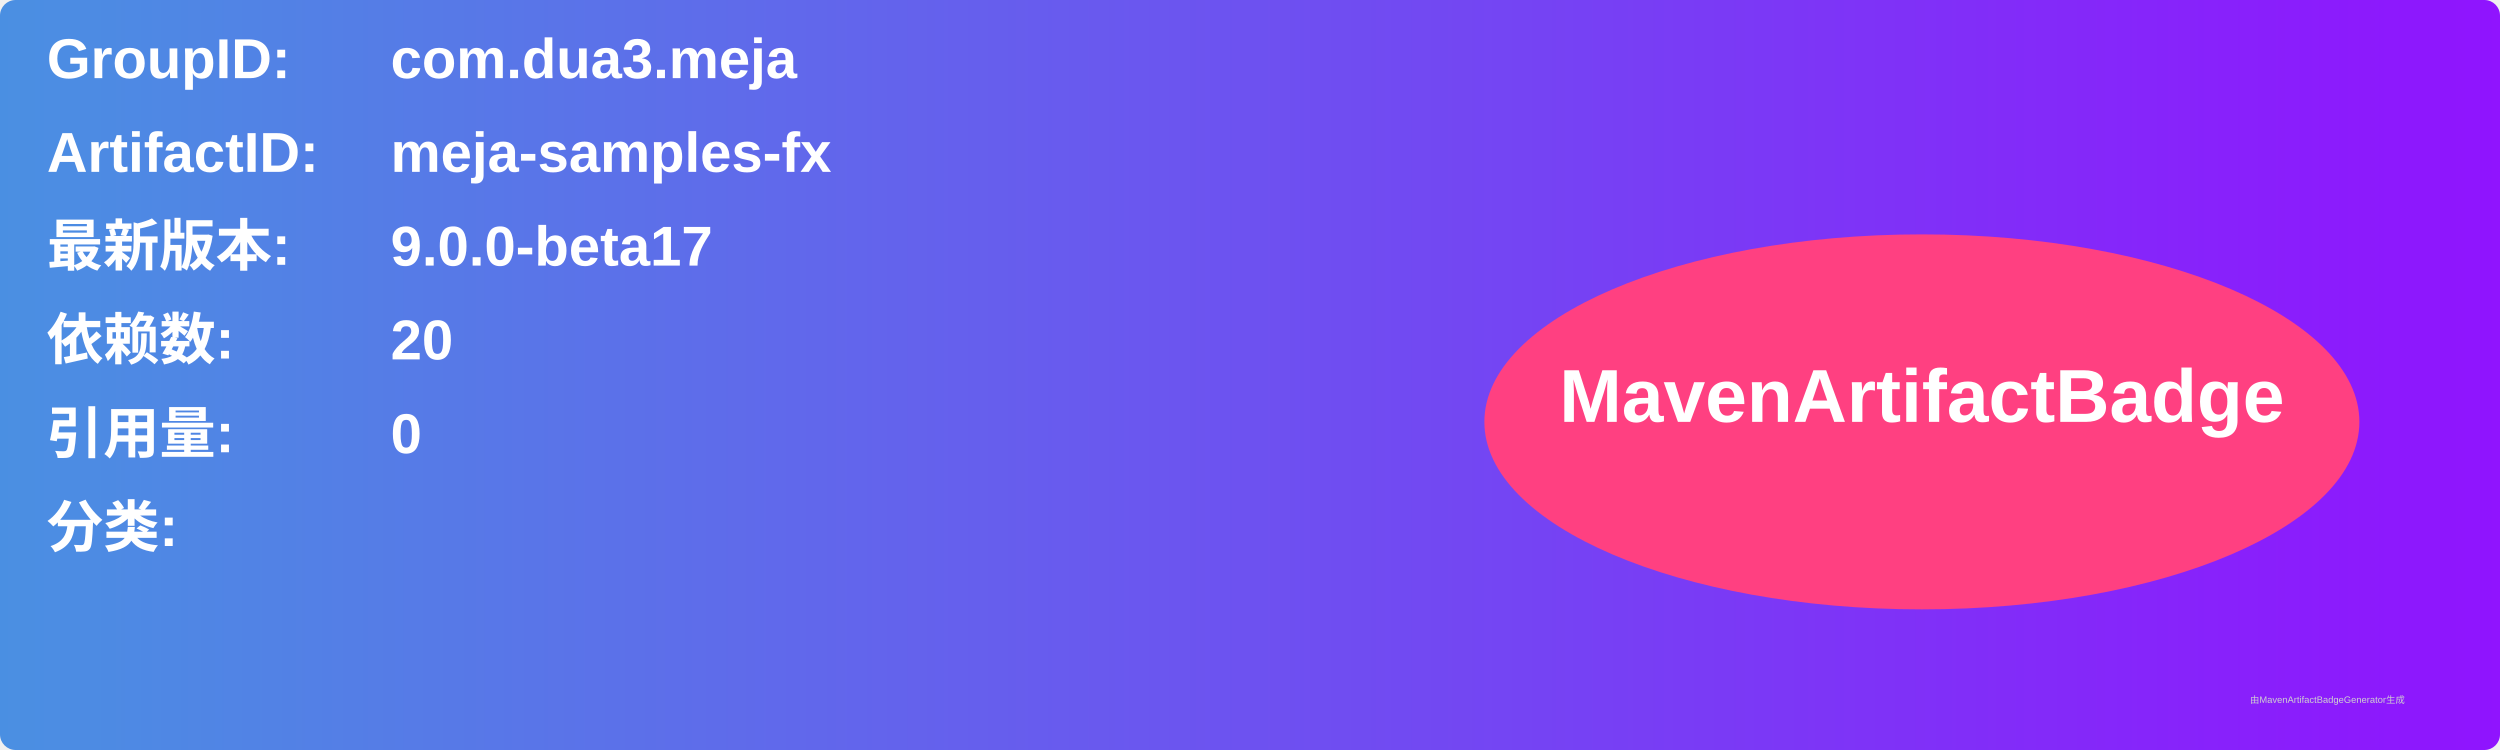
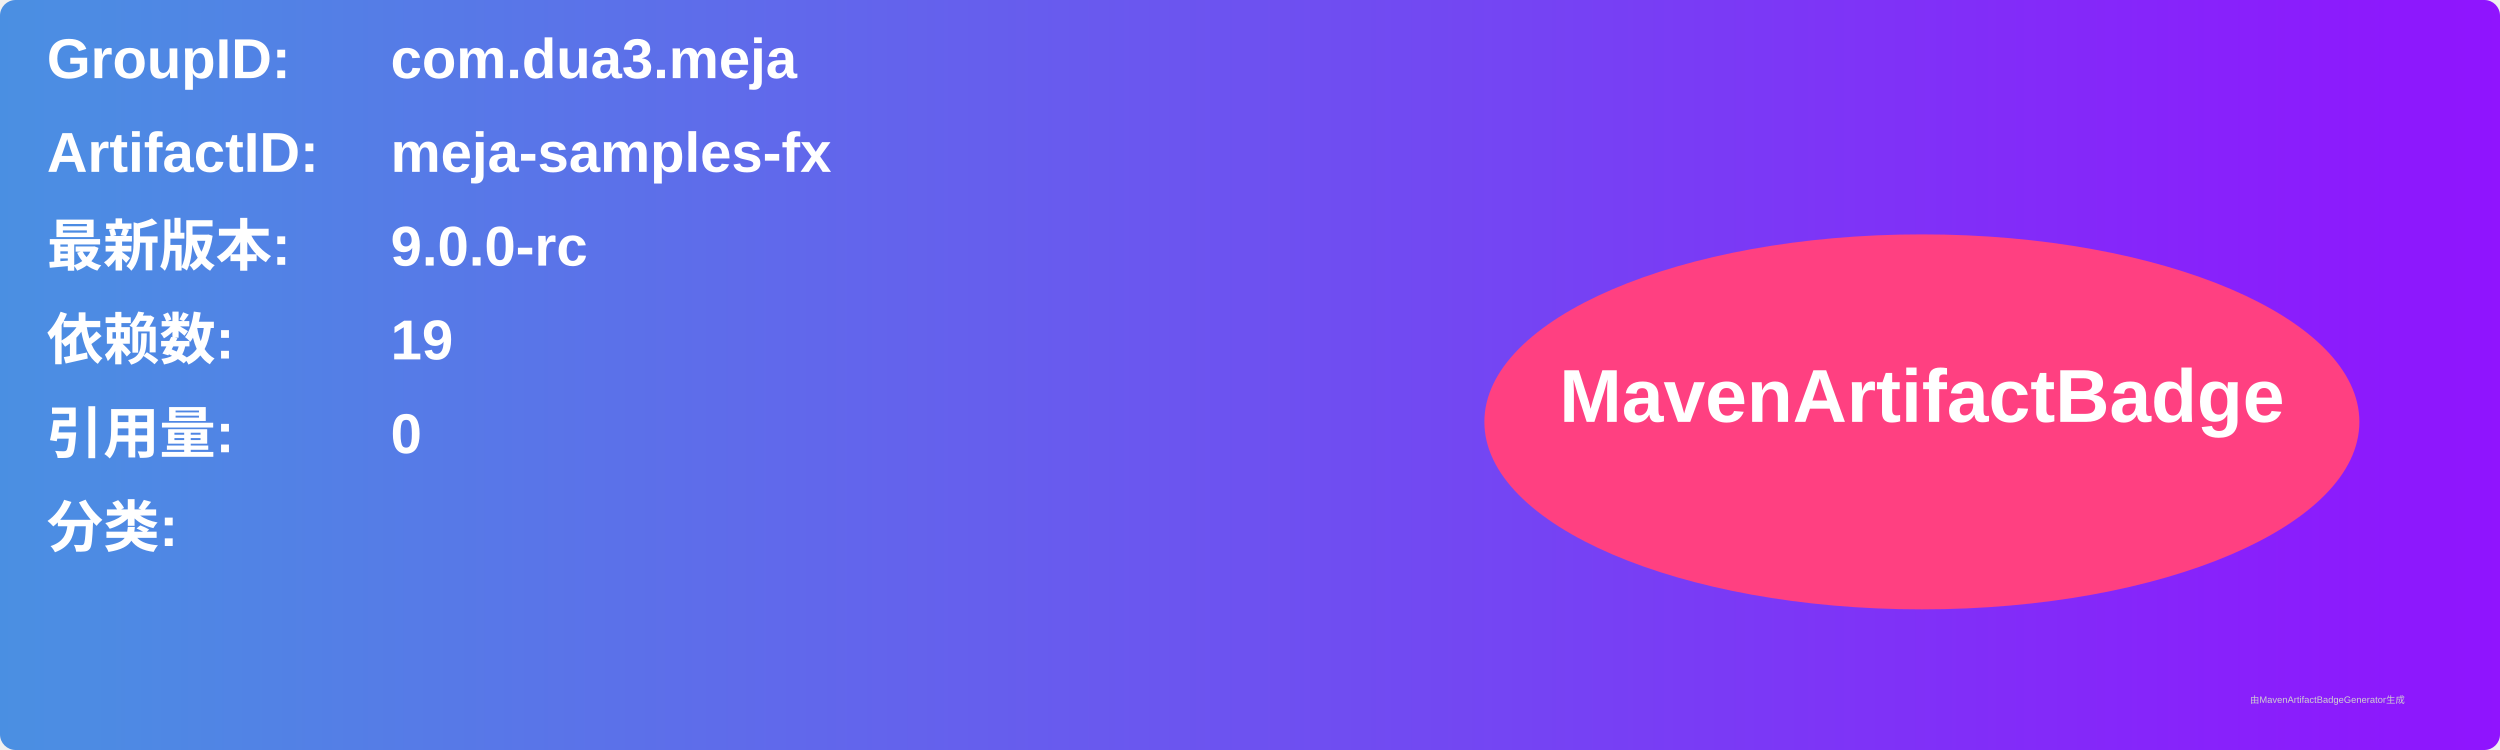
<svg xmlns="http://www.w3.org/2000/svg" width="800" height="240" viewBox="0 0 800 240">
  <linearGradient id="grad" x1="0%" y1="0%" x2="100%" y2="0%">
    <stop offset="0%" stop-color="#4a90e2" />
    <stop offset="100%" stop-color="#9013fe" />
  </linearGradient>
  <rect width="100%" height="100%" rx="5" ry="5" fill="url(#grad)" />
  <g transform="translate(15, 15)">
    <text x="0" y="10" font-family="Arial" font-size="18" fill="white" font-weight="bold" width="260">GroupID:</text>
    <text x="110" y="10" font-family="Arial" font-size="18" fill="white" font-weight="bold" width="460">com.dua3.meja</text>
    <text x="0" y="40" font-family="Arial" font-size="18" fill="white" font-weight="bold" width="260">ArtifactID:</text>
    <text x="110" y="40" font-family="Arial" font-size="18" fill="white" font-weight="bold" width="460">meja-samples-fx</text>
    <text x="0" y="70" font-family="Arial" font-size="18" fill="white" font-weight="bold">最新版本:</text>
    <text x="110" y="70" font-family="Arial" font-size="18" fill="white" font-weight="bold">
-       <tspan font-weight="bold">9.0.0-beta17</tspan>
+       <tspan font-weight="bold">9.0.0-rc</tspan>
    </text>
    <text x="0" y="100" font-family="Arial" font-size="18" fill="white" font-weight="bold">依赖数: </text>
    <text x="110" y="100" font-family="Arial" font-size="18" fill="white">
-       <tspan font-weight="bold">20</tspan>
+       <tspan font-weight="bold">19</tspan>
    </text>
    <text x="0" y="130" font-family="Arial" font-size="18" fill="white" font-weight="bold">引用量: </text>
    <text x="110" y="130" font-family="Arial" font-size="18" fill="white">
      <tspan font-weight="bold">0</tspan>
    </text>
    <text x="0" y="160" font-family="Arial" font-size="18" fill="white" font-weight="bold">分类:</text>
    <text x="10" y="190" font-family="Arial" font-size="10" fill="white">
      <tspan font-weight="bold" />
    </text>
    <ellipse cx="600" cy="120" rx="140" ry="60" fill="#ff4081" />
    <text x="600" y="120" text-anchor="middle" font-family="Arial" font-size="24" fill="white" font-weight="bold">MavenArtifactBadge</text>
  </g>
  <text x="720" y="225" font-family="Arial" font-size="3" fill="#d0d0d0">由MavenArtifactBadgeGenerator生成</text>
</svg>
